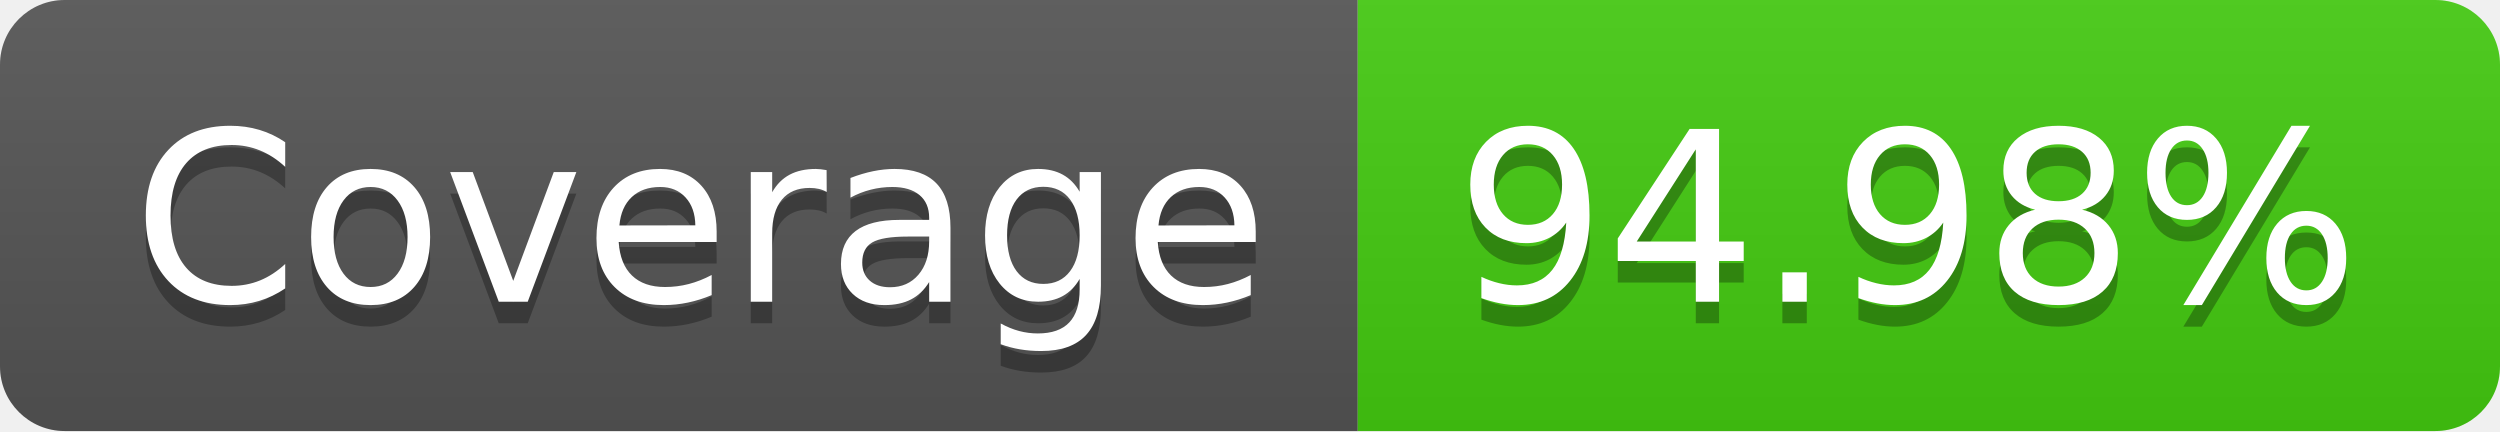
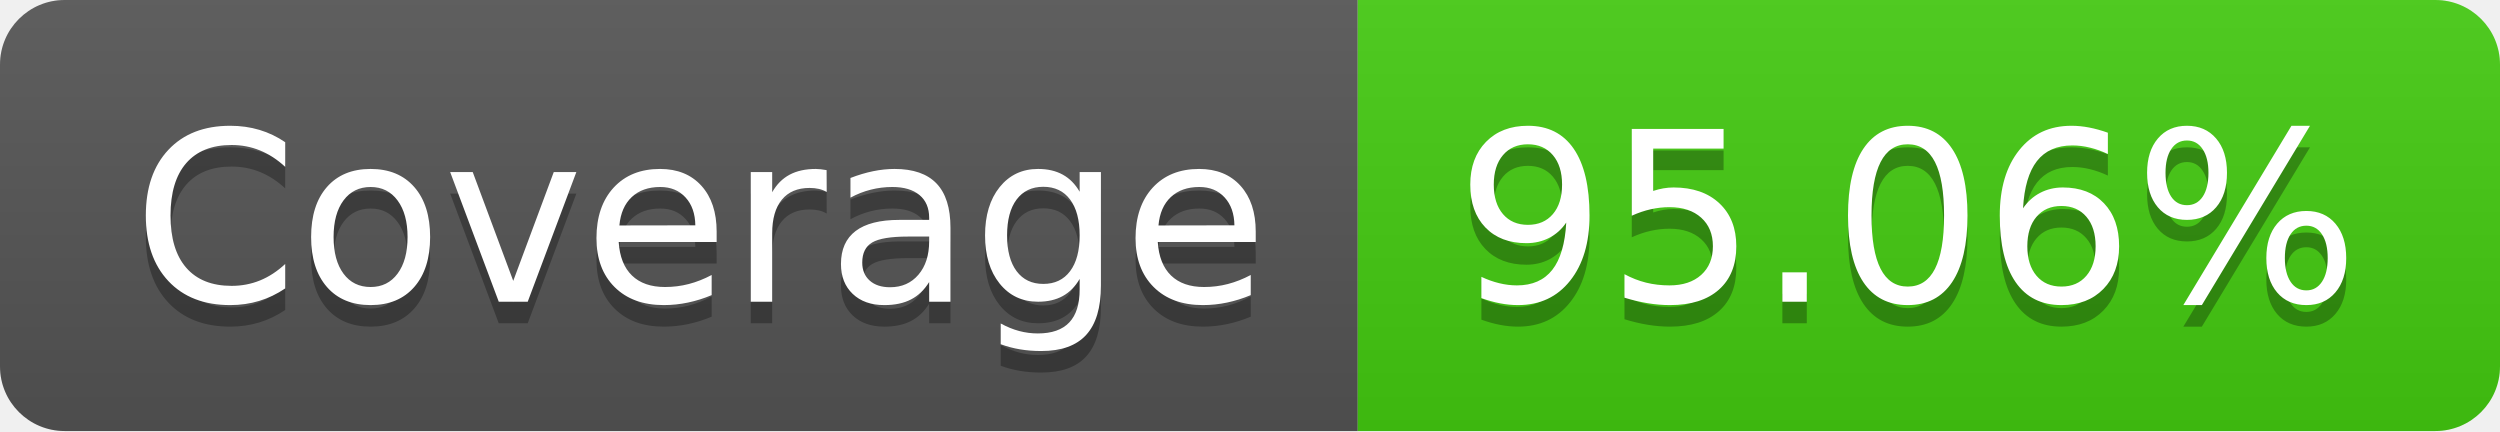
<svg xmlns="http://www.w3.org/2000/svg" width="116" height="20">
  <linearGradient id="b" x2="0" y2="100%">
    <stop offset="0" stop-color="#bbb" stop-opacity=".1" />
    <stop offset="1" stop-opacity=".1" />
  </linearGradient>
  <clipPath id="a">
    <rect width="116" height="20" rx="3" fill="#fff" />
  </clipPath>
  <g clip-path="url(#a)">
    <path fill="#555" d="M0 0h63v20H0z" />
    <path fill="#4c1" d="M63 0h53v20H63z" />
    <path fill="url(#b)" d="M0 0h116v20H0z" />
  </g>
  <g fill="#fff" text-anchor="middle" font-family="DejaVu Sans,Verdana,Geneva,sans-serif" font-size="110">
    <text x="325" y="150" fill="#010101" fill-opacity=".3" transform="scale(.1)" textLength="530">Coverage</text>
    <text x="325" y="140" transform="scale(.1)" textLength="530">Coverage</text>
-     <text x="885" y="150" fill="#010101" fill-opacity=".3" transform="scale(.1)" textLength="430">94.98%</text>
-     <text x="885" y="140" transform="scale(.1)" textLength="430">94.98%</text>
+     <text x="885" y="150" fill="#010101" fill-opacity=".3" transform="scale(.1)" textLength="430">95.06%</text>
+     <text x="885" y="140" transform="scale(.1)" textLength="430">95.06%</text>
  </g>
</svg>
